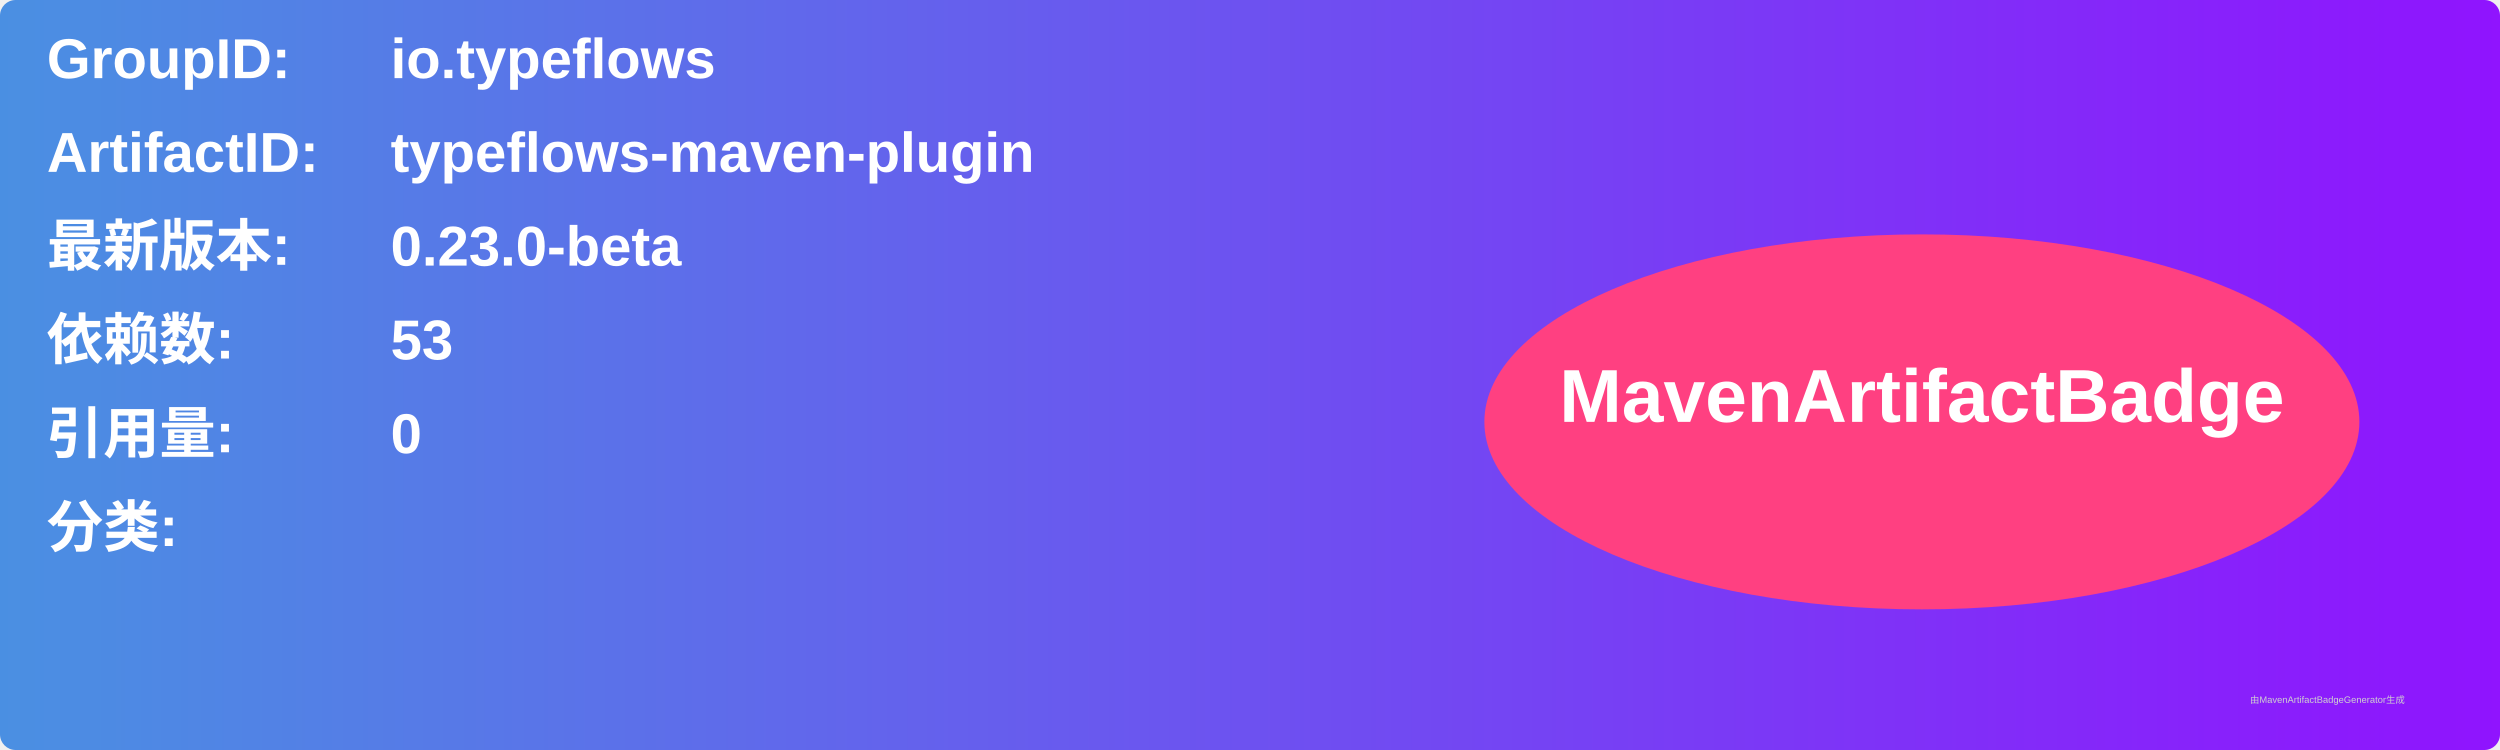
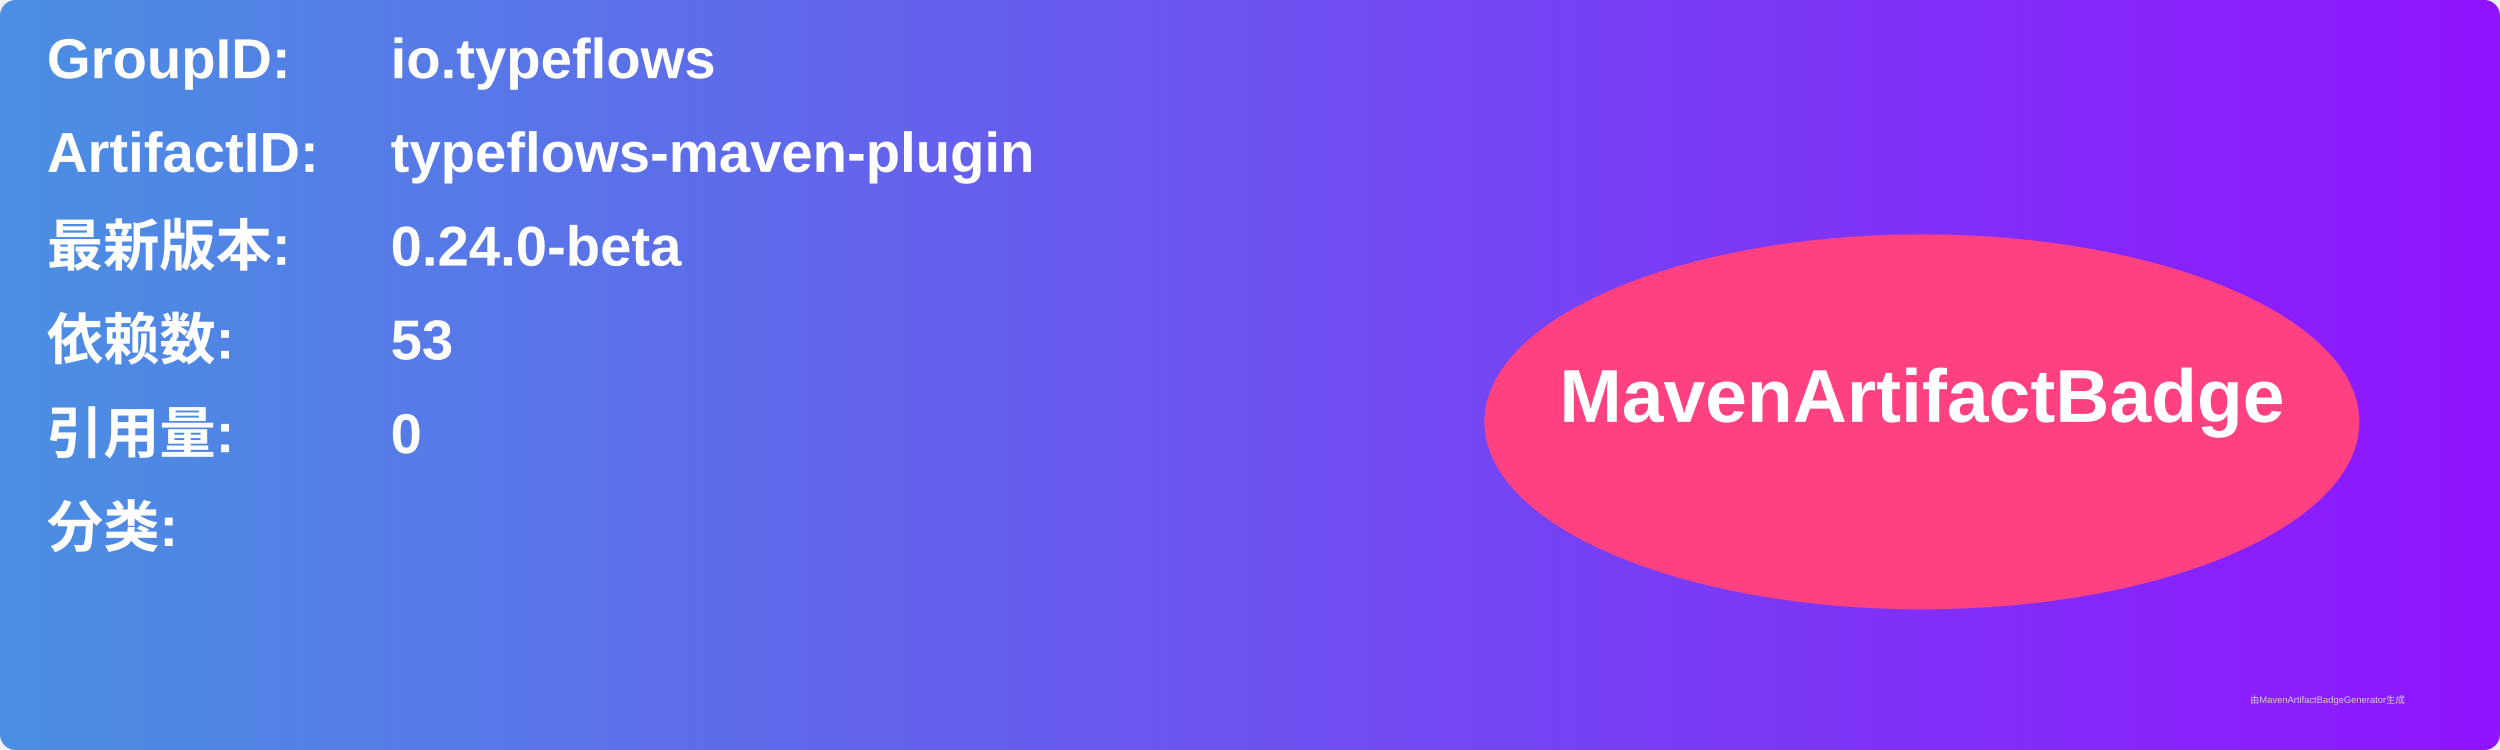
<svg xmlns="http://www.w3.org/2000/svg" width="800" height="240" viewBox="0 0 800 240">
  <linearGradient id="grad" x1="0%" y1="0%" x2="100%" y2="0%">
    <stop offset="0%" stop-color="#4a90e2" />
    <stop offset="100%" stop-color="#9013fe" />
  </linearGradient>
  <rect width="100%" height="100%" rx="5" ry="5" fill="url(#grad)" />
  <g transform="translate(15, 15)">
    <text x="0" y="10" font-family="Arial" font-size="18" fill="white" font-weight="bold" width="260">GroupID:</text>
    <text x="110" y="10" font-family="Arial" font-size="18" fill="white" font-weight="bold" width="460">io.typeflows</text>
    <text x="0" y="40" font-family="Arial" font-size="18" fill="white" font-weight="bold" width="260">ArtifactID:</text>
    <text x="110" y="40" font-family="Arial" font-size="18" fill="white" font-weight="bold" width="460">typeflows-maven-plugin</text>
    <text x="0" y="70" font-family="Arial" font-size="18" fill="white" font-weight="bold">最新版本:</text>
    <text x="110" y="70" font-family="Arial" font-size="18" fill="white" font-weight="bold">
-       <tspan font-weight="bold">0.23.0-beta</tspan>
+       <tspan font-weight="bold">0.24.0-beta</tspan>
    </text>
    <text x="0" y="100" font-family="Arial" font-size="18" fill="white" font-weight="bold">依赖数: </text>
    <text x="110" y="100" font-family="Arial" font-size="18" fill="white">
      <tspan font-weight="bold">53</tspan>
    </text>
    <text x="0" y="130" font-family="Arial" font-size="18" fill="white" font-weight="bold">引用量: </text>
    <text x="110" y="130" font-family="Arial" font-size="18" fill="white">
      <tspan font-weight="bold">0</tspan>
    </text>
    <text x="0" y="160" font-family="Arial" font-size="18" fill="white" font-weight="bold">分类:</text>
    <text x="10" y="190" font-family="Arial" font-size="10" fill="white">
      <tspan font-weight="bold" />
    </text>
    <ellipse cx="600" cy="120" rx="140" ry="60" fill="#ff4081" />
    <text x="600" y="120" text-anchor="middle" font-family="Arial" font-size="24" fill="white" font-weight="bold">MavenArtifactBadge</text>
  </g>
  <text x="720" y="225" font-family="Arial" font-size="3" fill="#d0d0d0">由MavenArtifactBadgeGenerator生成</text>
</svg>
